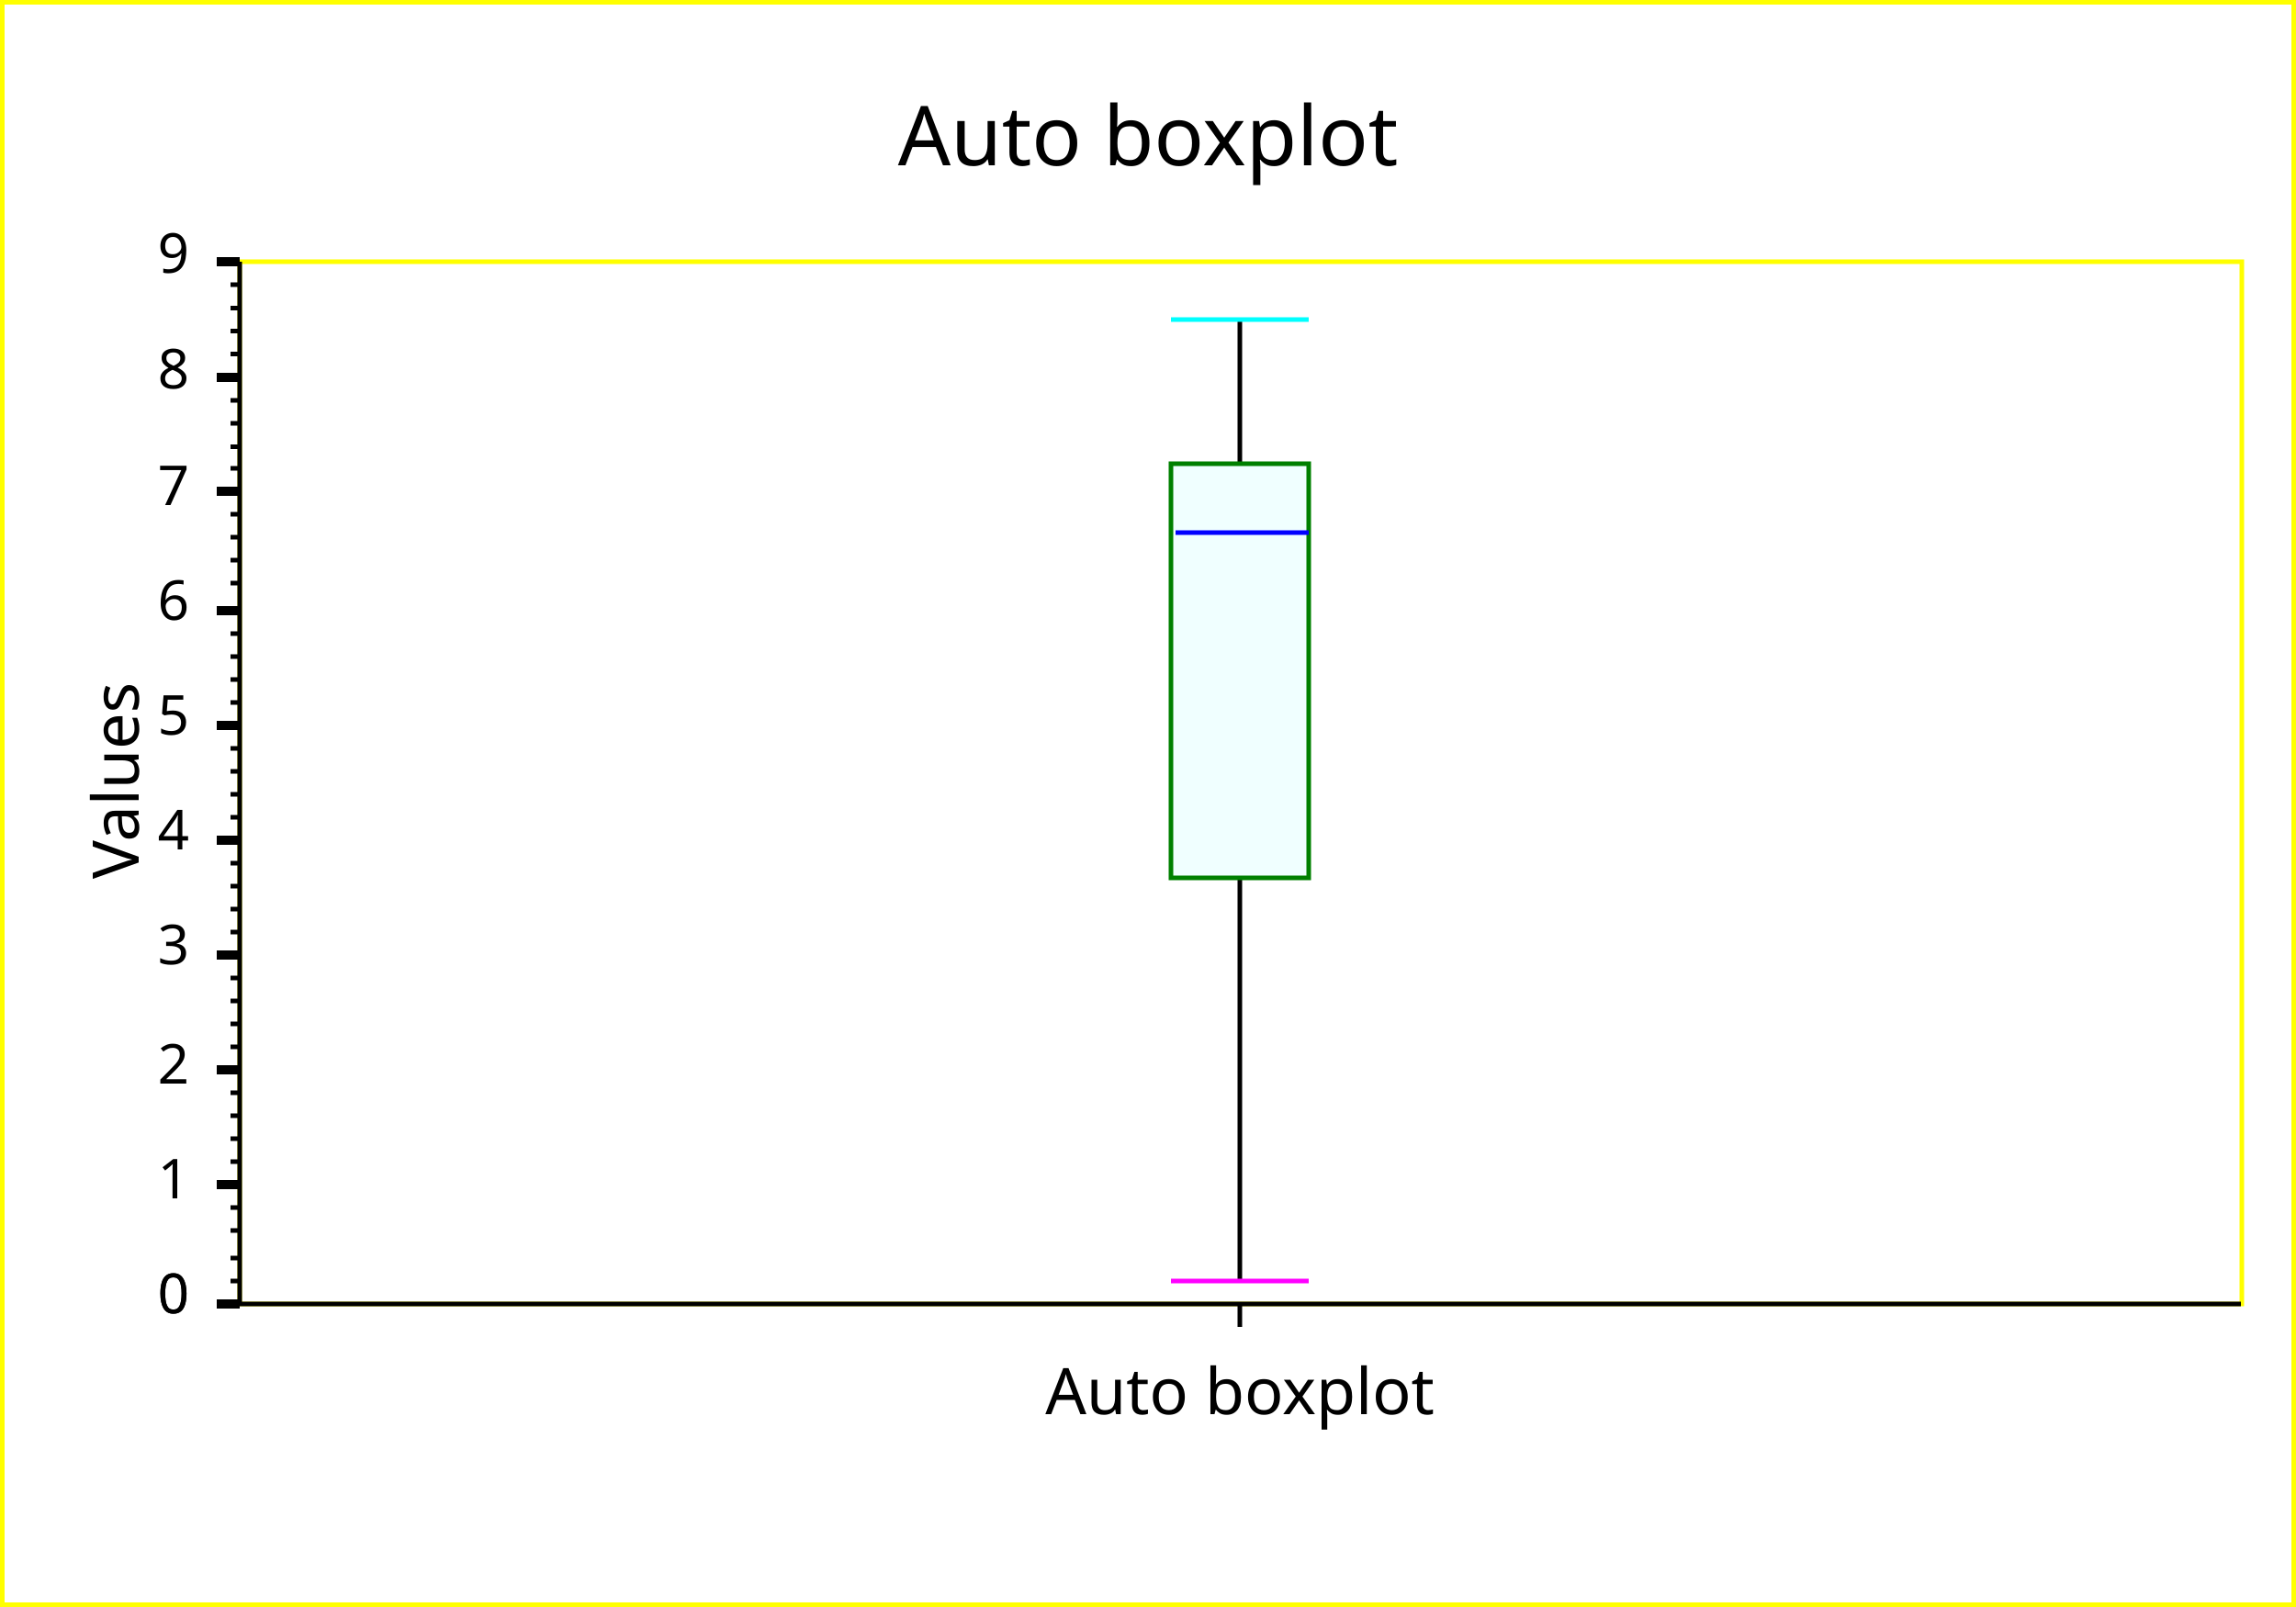
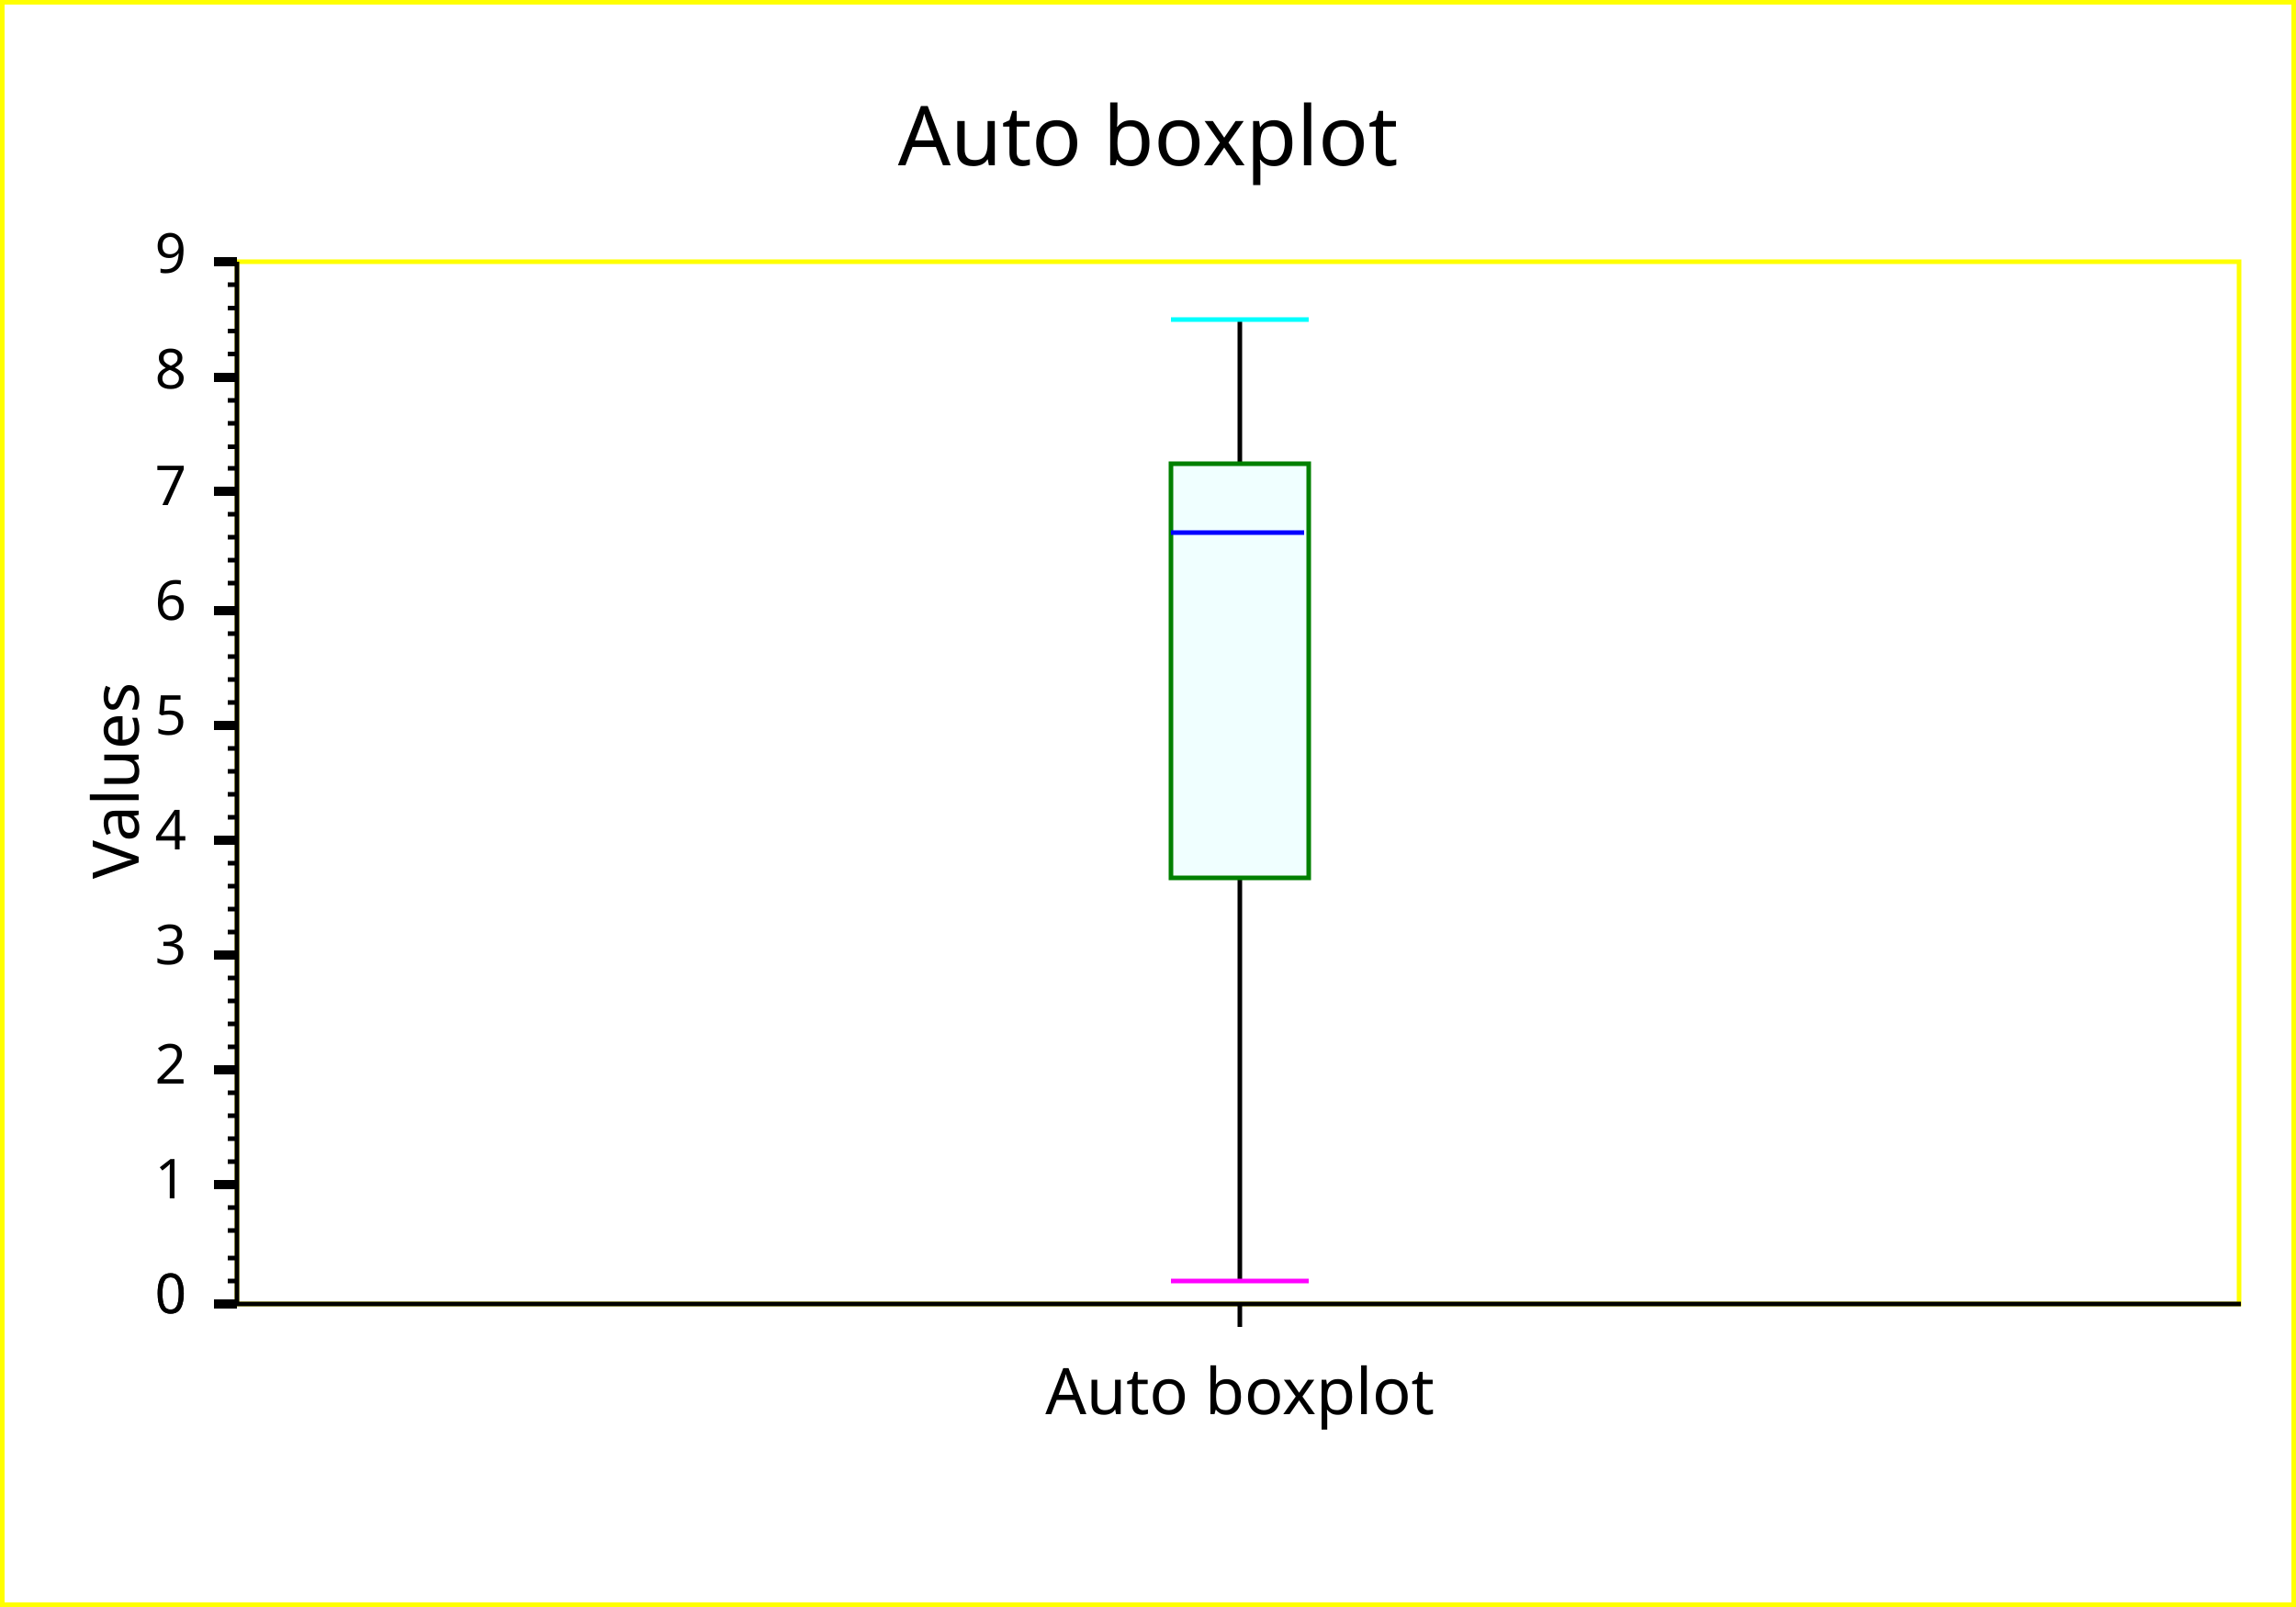
<svg xmlns="http://www.w3.org/2000/svg" width="500" height="350" version="1.1">
  <clipPath id="plot_window">
-     <rect x="47.2" y="52" width="441" height="232" />
+     <rect x="46.6" y="52" width="441" height="232" />
  </clipPath>
  <g id="imageBackground" stroke="rgb(255,255,0)" fill="rgb(255,255,255)" stroke-width="2">
    <rect x="0" y="0" width="500" height="350" />
  </g>
  <g id="plotBackground" stroke="rgb(255,255,0)" fill="rgb(255,255,255)" stroke-width="1">
-     <rect x="52.2" y="57" width="436" height="227" />
+     <rect x="51.6" y="57" width="436" height="227" />
  </g>
  <g id="X-axis" stroke="rgb(0,0,0)" stroke-width="1">
-     <line x1="52.2" y1="284" x2="488" y2="284" />
+     <line x1="51.6" y1="284" x2="488" y2="284" />
  </g>
  <g id="Y-axis" stroke="rgb(0,0,0)" stroke-width="1">
-     <line x1="52.2" y1="284" x2="52.2" y2="57" />
+     <line x1="51.6" y1="284" x2="51.6" y2="57" />
  </g>
  <g id="xMajorTicks" stroke="rgb(0,0,0)" stroke-width="1">
    <path d="M270,284 L270,289 " fill="none" />
  </g>
  <g id="yMajorTicks" stroke="rgb(0,0,0)" stroke-width="2">
-     <path d="M47.2,284 L52.2,284 M47.2,258 L52.2,258 M47.2,233 L52.2,233 M47.2,208 L52.2,208 M47.2,183 L52.2,183 M47.2,158 L52.2,158 M47.2,133 L52.2,133 M47.2,107 L52.2,107 M47.2,82.2 L52.2,82.2 M47.2,57 L52.2,57 M47.2,284 L52.2,284 " fill="none" />
+     <path d="M46.6,284 L51.6,284 M46.6,258 L51.6,258 M46.6,233 L51.6,233 M46.6,208 L51.6,208 M46.6,183 L51.6,183 M46.6,158 L51.6,158 M46.6,133 L51.6,133 M46.6,107 L51.6,107 M46.6,82.2 L51.6,82.2 M46.6,57 L51.6,57 M46.6,284 L51.6,284 " fill="none" />
  </g>
  <g id="yMinorTicks" stroke="rgb(0,0,0)" stroke-width="1">
-     <path d="M50.2,279 L52.2,279 M50.2,274 L52.2,274 M50.2,268 L52.2,268 M50.2,263 L52.2,263 M50.2,253 L52.2,253 M50.2,248 L52.2,248 M50.2,243 L52.2,243 M50.2,238 L52.2,238 M50.2,228 L52.2,228 M50.2,223 L52.2,223 M50.2,218 L52.2,218 M50.2,213 L52.2,213 M50.2,203 L52.2,203 M50.2,198 L52.2,198 M50.2,193 L52.2,193 M50.2,188 L52.2,188 M50.2,178 L52.2,178 M50.2,173 L52.2,173 M50.2,168 L52.2,168 M50.2,163 L52.2,163 M50.2,153 L52.2,153 M50.2,148 L52.2,148 M50.2,143 L52.2,143 M50.2,138 L52.2,138 M50.2,127 L52.2,127 M50.2,122 L52.2,122 M50.2,117 L52.2,117 M50.2,112 L52.2,112 M50.2,102 L52.2,102 M50.2,97.3 L52.2,97.3 M50.2,92.2 L52.2,92.2 M50.2,87.2 L52.2,87.2 M50.2,77.1 L52.2,77.1 M50.2,72.1 L52.2,72.1 M50.2,67.1 L52.2,67.1 M50.2,62 L52.2,62 M50.2,284 L52.2,284 " fill="none" />
+     <path d="M49.6,279 L51.6,279 M49.6,274 L51.6,274 M49.6,268 L51.6,268 M49.6,263 L51.6,263 M49.6,253 L51.6,253 M49.6,248 L51.6,248 M49.6,243 L51.6,243 M49.6,238 L51.6,238 M49.6,228 L51.6,228 M49.6,223 L51.6,223 M49.6,218 L51.6,218 M49.6,213 L51.6,213 M49.6,203 L51.6,203 M49.6,198 L51.6,198 M49.6,193 L51.6,193 M49.6,188 L51.6,188 M49.6,178 L51.6,178 M49.6,173 L51.6,173 M49.6,168 L51.6,168 M49.6,163 L51.6,163 M49.6,153 L51.6,153 M49.6,148 L51.6,148 M49.6,143 L51.6,143 M49.6,138 L51.6,138 M49.6,127 L51.6,127 M49.6,122 L51.6,122 M49.6,117 L51.6,117 M49.6,112 L51.6,112 M49.6,102 L51.6,102 M49.6,97.3 L51.6,97.3 M49.6,92.2 L51.6,92.2 M49.6,87.2 L51.6,87.2 M49.6,77.1 L51.6,77.1 M49.6,72.1 L51.6,72.1 M49.6,67.1 L51.6,67.1 M49.6,62 L51.6,62 M49.6,284 L51.6,284 " fill="none" />
  </g>
  <g id="YGrid" stroke="rgb(200,220,255)" stroke-width="1" />
  <g id="yMinorGrid" stroke="rgb(200,220,255)" stroke-width="0.5" />
  <g id="valueLabels" fill="rgb(0,0,0)">
    <text x="270" y="308" text-anchor="middle" font-size="14" font-family="Lucida Sans Unicode">Auto boxplot</text>
-     <text x="41.2" y="286" text-anchor="end" font-size="12" font-family="Lucida Sans Unicode">0</text>
-     <text x="41.2" y="261" text-anchor="end" font-size="12" font-family="Lucida Sans Unicode">1</text>
-     <text x="41.2" y="236" text-anchor="end" font-size="12" font-family="Lucida Sans Unicode">2</text>
-     <text x="41.2" y="210" text-anchor="end" font-size="12" font-family="Lucida Sans Unicode">3</text>
-     <text x="41.2" y="185" text-anchor="end" font-size="12" font-family="Lucida Sans Unicode">4</text>
-     <text x="41.2" y="160" text-anchor="end" font-size="12" font-family="Lucida Sans Unicode">5</text>
-     <text x="41.2" y="135" text-anchor="end" font-size="12" font-family="Lucida Sans Unicode">6</text>
-     <text x="41.2" y="110" text-anchor="end" font-size="12" font-family="Lucida Sans Unicode">7</text>
-     <text x="41.2" y="84.6" text-anchor="end" font-size="12" font-family="Lucida Sans Unicode">8</text>
-     <text x="41.2" y="59.4" text-anchor="end" font-size="12" font-family="Lucida Sans Unicode">9</text>
-     <text x="41.2" y="286" text-anchor="end" font-size="12" font-family="Lucida Sans Unicode">0</text>
+     <text x="40.6" y="286" text-anchor="end" font-size="12" font-family="Lucida Sans Unicode">0</text>
+     <text x="40.6" y="261" text-anchor="end" font-size="12" font-family="Lucida Sans Unicode">1</text>
+     <text x="40.6" y="236" text-anchor="end" font-size="12" font-family="Lucida Sans Unicode">2</text>
+     <text x="40.6" y="210" text-anchor="end" font-size="12" font-family="Lucida Sans Unicode">3</text>
+     <text x="40.6" y="185" text-anchor="end" font-size="12" font-family="Lucida Sans Unicode">4</text>
+     <text x="40.6" y="160" text-anchor="end" font-size="12" font-family="Lucida Sans Unicode">5</text>
+     <text x="40.6" y="135" text-anchor="end" font-size="12" font-family="Lucida Sans Unicode">6</text>
+     <text x="40.6" y="110" text-anchor="end" font-size="12" font-family="Lucida Sans Unicode">7</text>
+     <text x="40.6" y="84.6" text-anchor="end" font-size="12" font-family="Lucida Sans Unicode">8</text>
+     <text x="40.6" y="59.4" text-anchor="end" font-size="12" font-family="Lucida Sans Unicode">9</text>
+     <text x="40.6" y="286" text-anchor="end" font-size="12" font-family="Lucida Sans Unicode">0</text>
  </g>
  <g id="yLabel" fill="rgb(0,0,0)">
    <text x="30.2" y="170" text-anchor="middle" transform="rotate(-90 30.2 170 )" font-size="14" font-family="Lucida Sans Unicode">Values</text>
  </g>
  <g id="xLabel" fill="rgb(0,0,0)">
    <text x="270" y="327" text-anchor="middle" font-size="14" font-family="Lucida Sans Unicode" />
  </g>
  <g id="boxAxis" stroke="rgb(0,0,0)">
    <g clip-path="url(#plot_window)" stroke="rgb(0,0,0)" stroke-width="1">
      <line x1="270" y1="279" x2="270" y2="69.6" />
    </g>
  </g>
  <g id="Median" stroke="rgb(255,0,0)" stroke-width="2">
    <g clip-path="url(#plot_window)" stroke="rgb(0,128,0)" fill="rgb(240,255,255)" stroke-width="1">
      <rect x="255" y="101" width="30" height="90.2" />
    </g>
    <g clip-path="url(#plot_window)" stroke="rgb(0,0,255)" stroke-width="1">
-       <line x1="256" y1="116" x2="285" y2="116" />
+       <line x1="255" y1="116" x2="284" y2="116" />
    </g>
  </g>
  <g id="whisker" stroke="rgb(0,0,0)">
    <g clip-path="url(#plot_window)">
      <g stroke="rgb(255,0,255)" fill="rgb(0,0,0)" stroke-width="1">
        <line x1="255" y1="279" x2="285" y2="279" />
      </g>
      <g stroke="rgb(0,255,255)" fill="rgb(0,0,0)" stroke-width="1">
        <line x1="255" y1="69.6" x2="285" y2="69.6" />
      </g>
    </g>
  </g>
  <g id="mild_outliers" stroke="rgb(255,192,203)" fill="rgb(0,0,0)" />
  <g id="extreme_outliers" stroke="rgb(128,0,128)" fill="rgb(255,255,255)" />
  <g id="title" fill="rgb(0,0,0)">
    <text x="250" y="36" text-anchor="middle" font-size="18" font-family="Lucida Sans Unicode">Auto boxplot</text>
  </g>
</svg>
